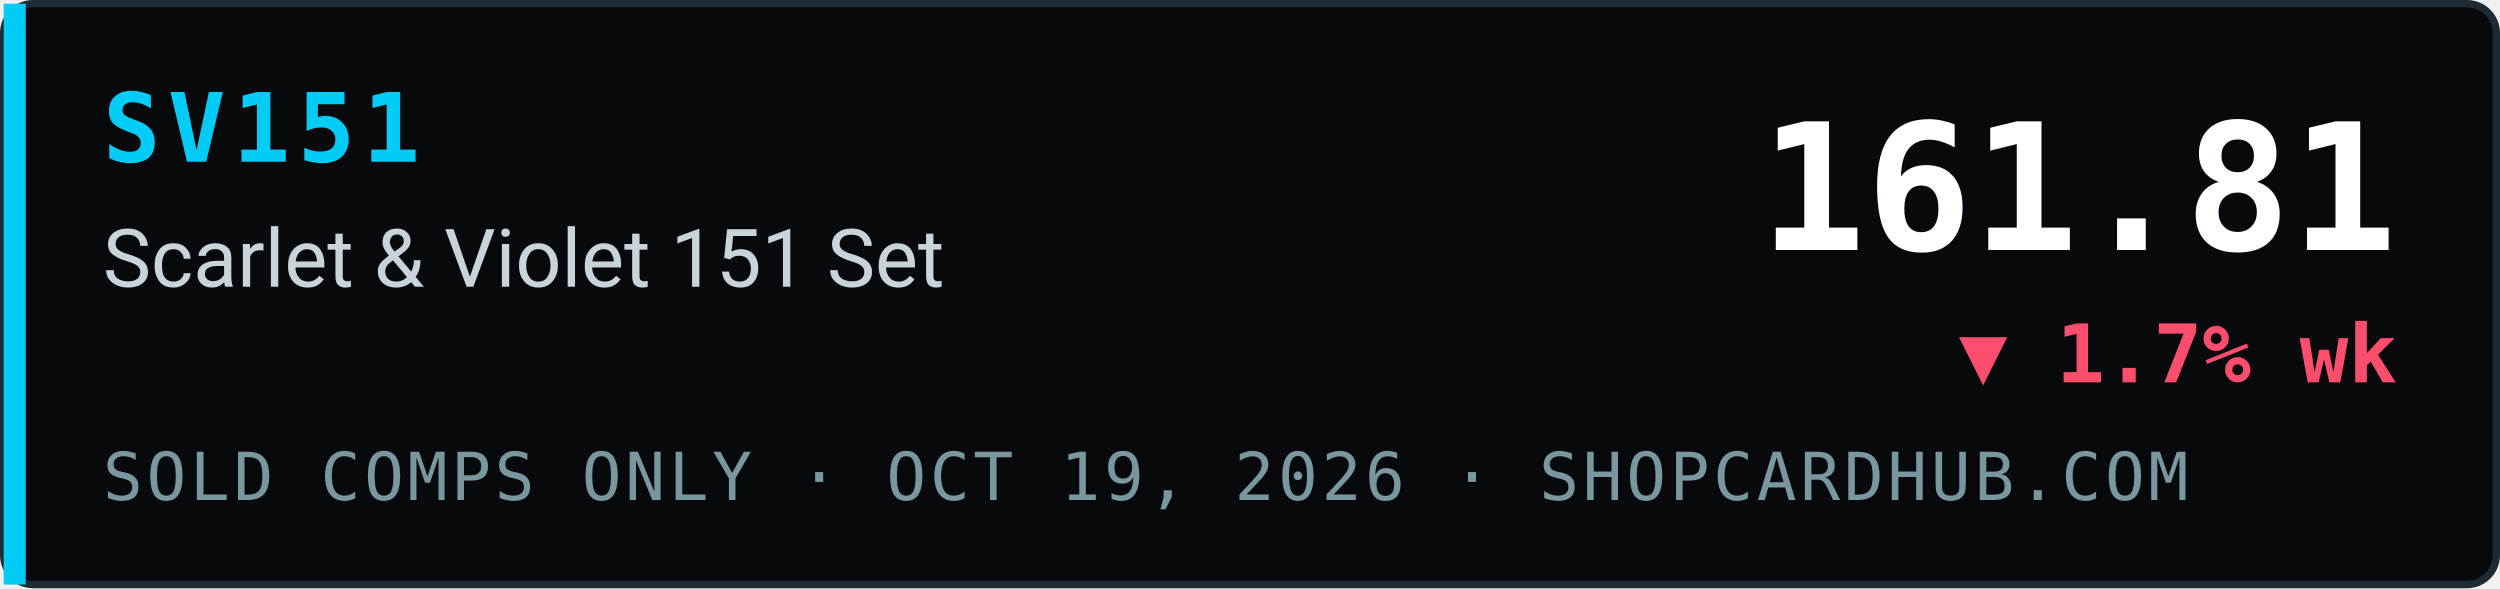
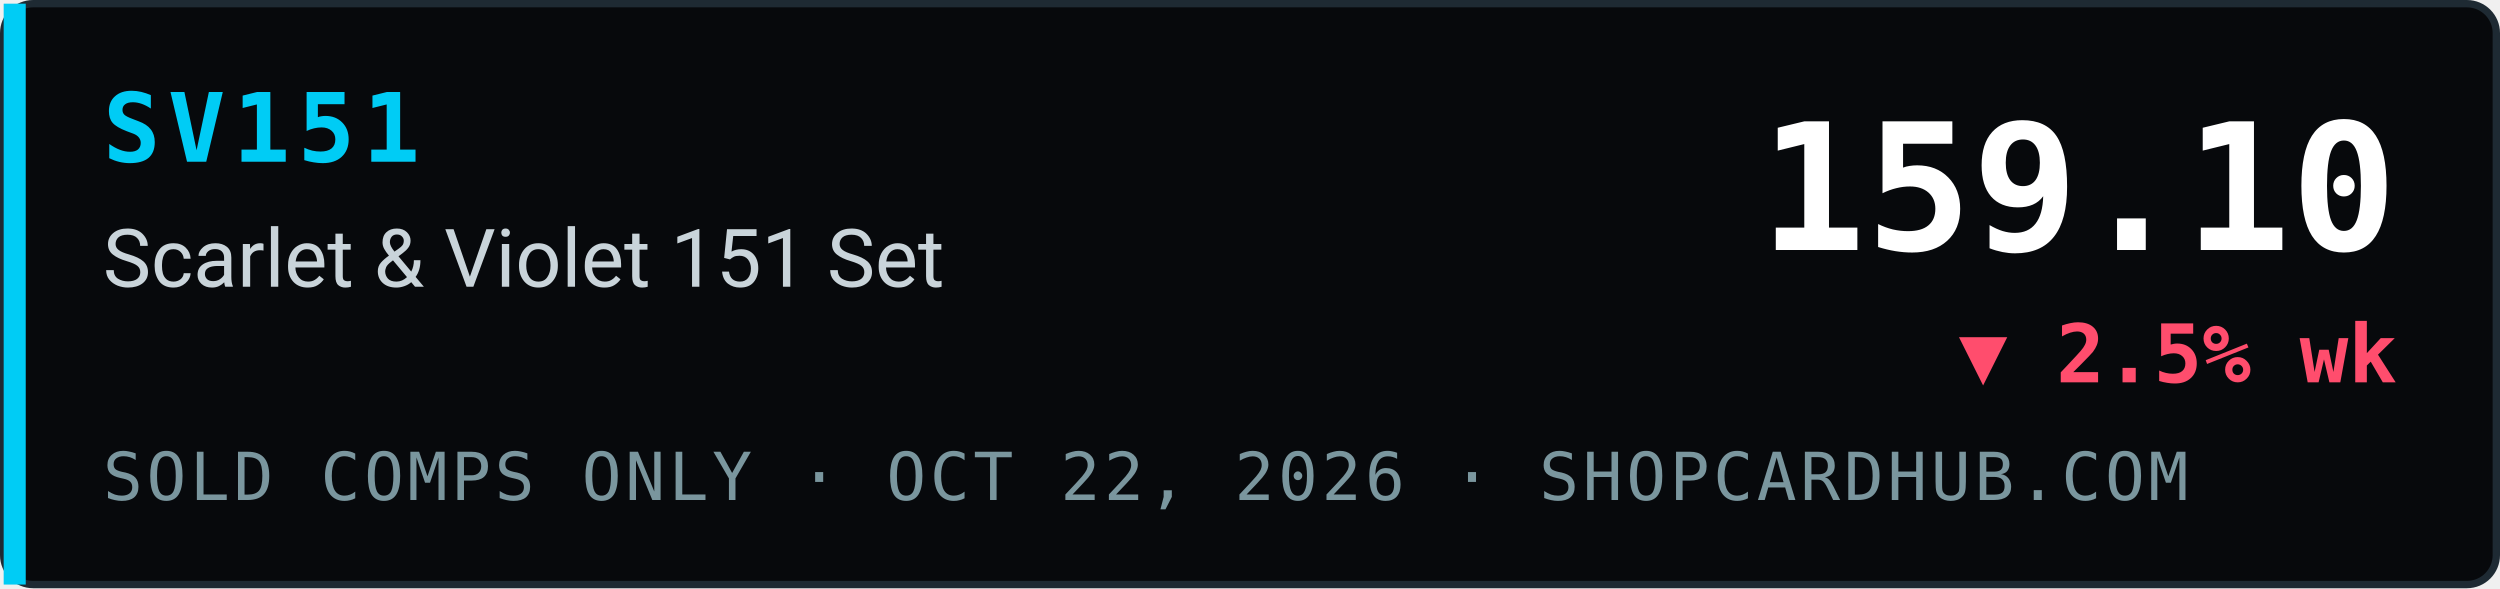
- <svg xmlns="http://www.w3.org/2000/svg" width="340" height="80" viewBox="0 0 340 80" role="img" aria-label="SV151 Scarlet &amp; Violet 151 Set index 161.81, ▼ 1.7% wk, sold comps only, ShopCardHub">
+ <svg xmlns="http://www.w3.org/2000/svg" width="340" height="80" viewBox="0 0 340 80" role="img" aria-label="SV151 Scarlet &amp; Violet 151 Set index 159.10, ▼ 2.5% wk, sold comps only, ShopCardHub">
  <rect x="0.5" y="0.5" width="339" height="79" rx="4" fill="#07090c" stroke="#1e2a33" />
  <rect x="0.5" y="0.5" width="3" height="79" fill="#00ccf5" />
  <text x="14" y="22" font-family="ui-monospace,SFMono-Regular,Menlo,Consolas,monospace" font-size="13" font-weight="700" fill="#00ccf5" letter-spacing="1">SV151</text>
  <text x="14" y="39" font-family="system-ui,-apple-system,Segoe UI,Roboto,Helvetica,Arial,sans-serif" font-size="11" fill="#c9d4da">Scarlet &amp; Violet 151 Set</text>
-   <text x="14" y="68" font-family="ui-monospace,SFMono-Regular,Menlo,Consolas,monospace" font-size="9" fill="#7a969e" letter-spacing="0.5">SOLD COMPS ONLY · OCT 19, 2026 · SHOPCARDHUB.COM</text>
-   <text x="326" y="34" text-anchor="end" font-family="ui-monospace,SFMono-Regular,Menlo,Consolas,monospace" font-size="24" font-weight="700" fill="#ffffff">161.81</text>
-   <text x="326" y="52" text-anchor="end" font-family="ui-monospace,SFMono-Regular,Menlo,Consolas,monospace" font-size="11" font-weight="700" fill="#ff4d6d">▼ 1.7% wk</text>
+   <text x="14" y="68" font-family="ui-monospace,SFMono-Regular,Menlo,Consolas,monospace" font-size="9" fill="#7a969e" letter-spacing="0.5">SOLD COMPS ONLY · OCT 22, 2026 · SHOPCARDHUB.COM</text>
+   <text x="326" y="34" text-anchor="end" font-family="ui-monospace,SFMono-Regular,Menlo,Consolas,monospace" font-size="24" font-weight="700" fill="#ffffff">159.10</text>
+   <text x="326" y="52" text-anchor="end" font-family="ui-monospace,SFMono-Regular,Menlo,Consolas,monospace" font-size="11" font-weight="700" fill="#ff4d6d">▼ 2.5% wk</text>
</svg>
